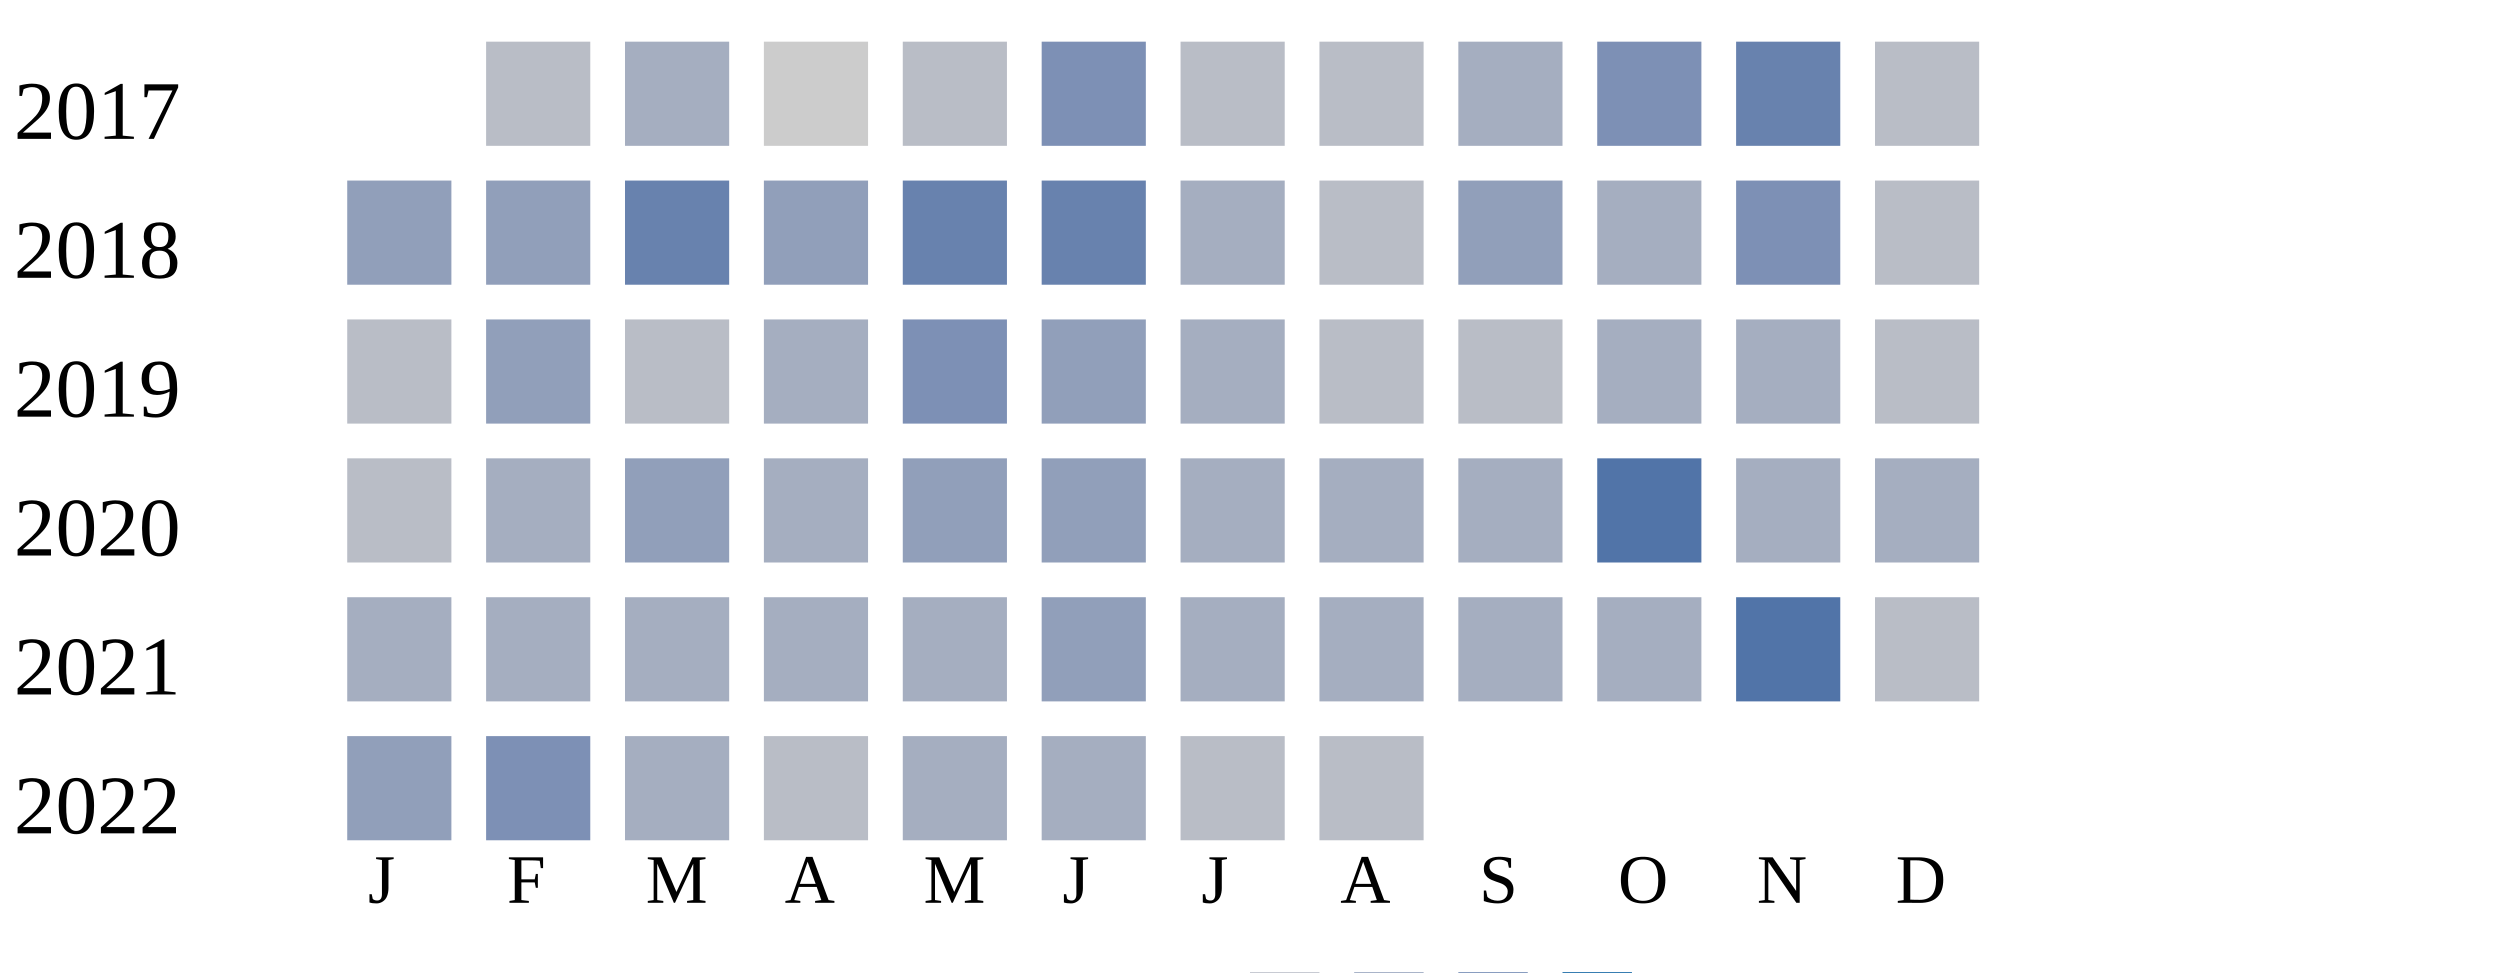
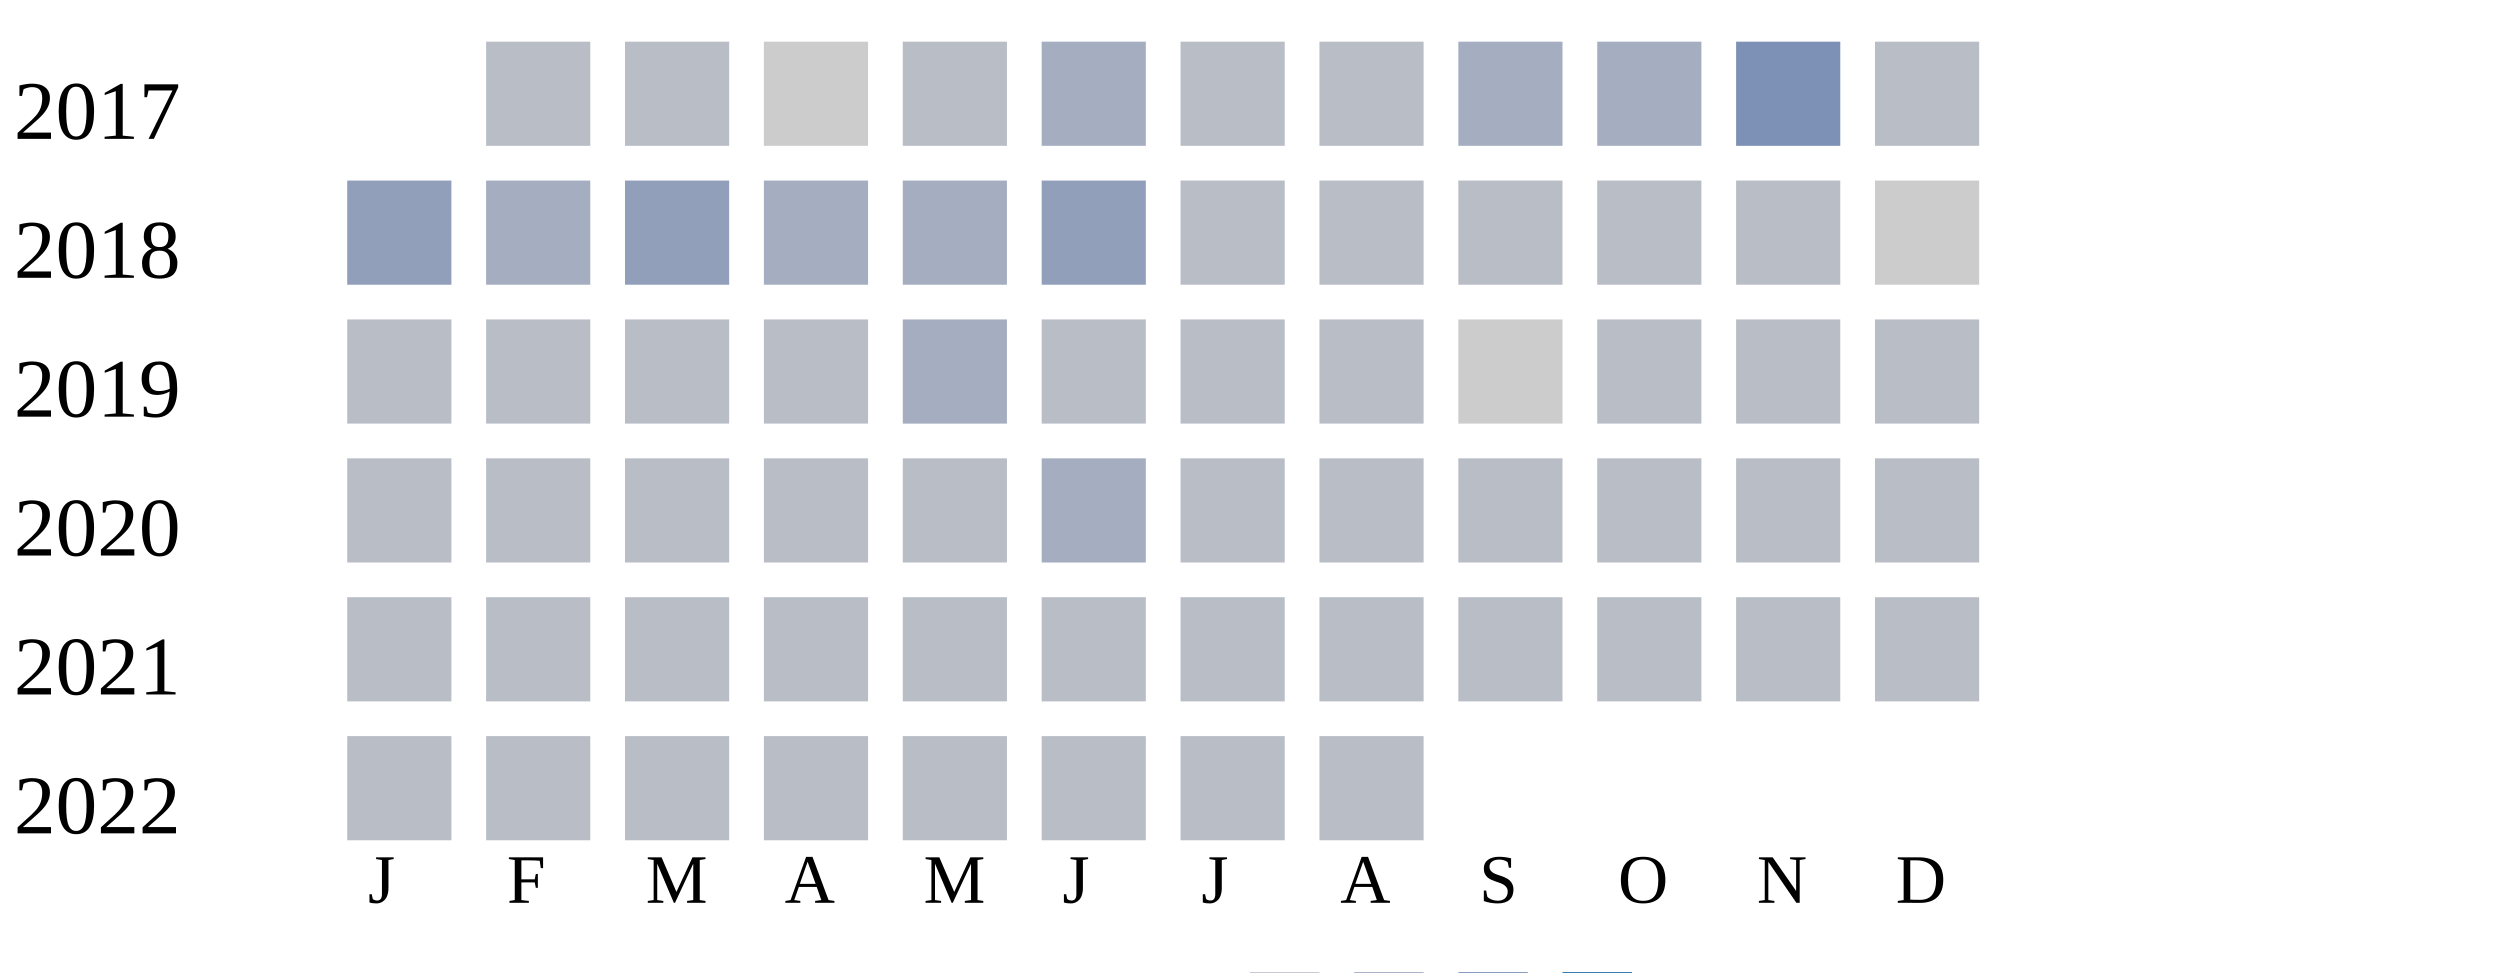
<svg xmlns="http://www.w3.org/2000/svg" width="360" height="140">
  <g transform="translate(0 0)">
    <text x="2" y="20">2017</text>
    <rect x="70" y="6" width="15" height="15" fill="#b9bdc6" />
-     <rect x="90" y="6" width="15" height="15" fill="#a5aec0" />
+     <rect x="90" y="6" width="15" height="15" fill="#b9bdc6" />
    <rect x="110" y="6" width="15" height="15" fill="#cccccc" />
    <rect x="130" y="6" width="15" height="15" fill="#b9bdc6" />
-     <rect x="150" y="6" width="15" height="15" fill="#7d90b5" />
+     <rect x="150" y="6" width="15" height="15" fill="#a5aec0" />
    <rect x="170" y="6" width="15" height="15" fill="#b9bdc6" />
    <rect x="190" y="6" width="15" height="15" fill="#b9bdc6" />
    <rect x="210" y="6" width="15" height="15" fill="#a5aec0" />
-     <rect x="230" y="6" width="15" height="15" fill="#7d90b5" />
-     <rect x="250" y="6" width="15" height="15" fill="#6882ae" />
+     <rect x="230" y="6" width="15" height="15" fill="#a5aec0" />
+     <rect x="250" y="6" width="15" height="15" fill="#7d90b5" />
    <rect x="270" y="6" width="15" height="15" fill="#b9bdc6" />
  </g>
  <g transform="translate(0 20)">
    <text x="2" y="20">2018</text>
    <rect x="50" y="6" width="15" height="15" fill="#919fba" />
-     <rect x="70" y="6" width="15" height="15" fill="#919fba" />
-     <rect x="90" y="6" width="15" height="15" fill="#6882ae" />
-     <rect x="110" y="6" width="15" height="15" fill="#919fba" />
-     <rect x="130" y="6" width="15" height="15" fill="#6882ae" />
-     <rect x="150" y="6" width="15" height="15" fill="#6882ae" />
-     <rect x="170" y="6" width="15" height="15" fill="#a5aec0" />
+     <rect x="70" y="6" width="15" height="15" fill="#a5aec0" />
+     <rect x="90" y="6" width="15" height="15" fill="#919fba" />
+     <rect x="110" y="6" width="15" height="15" fill="#a5aec0" />
+     <rect x="130" y="6" width="15" height="15" fill="#a5aec0" />
+     <rect x="150" y="6" width="15" height="15" fill="#919fba" />
+     <rect x="170" y="6" width="15" height="15" fill="#b9bdc6" />
    <rect x="190" y="6" width="15" height="15" fill="#b9bdc6" />
-     <rect x="210" y="6" width="15" height="15" fill="#919fba" />
-     <rect x="230" y="6" width="15" height="15" fill="#a5aec0" />
-     <rect x="250" y="6" width="15" height="15" fill="#7d90b5" />
-     <rect x="270" y="6" width="15" height="15" fill="#b9bdc6" />
+     <rect x="210" y="6" width="15" height="15" fill="#b9bdc6" />
+     <rect x="230" y="6" width="15" height="15" fill="#b9bdc6" />
+     <rect x="250" y="6" width="15" height="15" fill="#b9bdc6" />
+     <rect x="270" y="6" width="15" height="15" fill="#cccccc" />
  </g>
  <g transform="translate(0 40)">
    <text x="2" y="20">2019</text>
    <rect x="50" y="6" width="15" height="15" fill="#b9bdc6" />
-     <rect x="70" y="6" width="15" height="15" fill="#919fba" />
+     <rect x="70" y="6" width="15" height="15" fill="#b9bdc6" />
    <rect x="90" y="6" width="15" height="15" fill="#b9bdc6" />
-     <rect x="110" y="6" width="15" height="15" fill="#a5aec0" />
-     <rect x="130" y="6" width="15" height="15" fill="#7d90b5" />
-     <rect x="150" y="6" width="15" height="15" fill="#919fba" />
-     <rect x="170" y="6" width="15" height="15" fill="#a5aec0" />
+     <rect x="110" y="6" width="15" height="15" fill="#b9bdc6" />
+     <rect x="130" y="6" width="15" height="15" fill="#a5aec0" />
+     <rect x="150" y="6" width="15" height="15" fill="#b9bdc6" />
+     <rect x="170" y="6" width="15" height="15" fill="#b9bdc6" />
    <rect x="190" y="6" width="15" height="15" fill="#b9bdc6" />
-     <rect x="210" y="6" width="15" height="15" fill="#b9bdc6" />
-     <rect x="230" y="6" width="15" height="15" fill="#a5aec0" />
-     <rect x="250" y="6" width="15" height="15" fill="#a5aec0" />
+     <rect x="210" y="6" width="15" height="15" fill="#cccccc" />
+     <rect x="230" y="6" width="15" height="15" fill="#b9bdc6" />
+     <rect x="250" y="6" width="15" height="15" fill="#b9bdc6" />
    <rect x="270" y="6" width="15" height="15" fill="#b9bdc6" />
  </g>
  <g transform="translate(0 60)">
    <text x="2" y="20">2020</text>
    <rect x="50" y="6" width="15" height="15" fill="#b9bdc6" />
-     <rect x="70" y="6" width="15" height="15" fill="#a5aec0" />
-     <rect x="90" y="6" width="15" height="15" fill="#919fba" />
-     <rect x="110" y="6" width="15" height="15" fill="#a5aec0" />
-     <rect x="130" y="6" width="15" height="15" fill="#919fba" />
-     <rect x="150" y="6" width="15" height="15" fill="#919fba" />
-     <rect x="170" y="6" width="15" height="15" fill="#a5aec0" />
-     <rect x="190" y="6" width="15" height="15" fill="#a5aec0" />
-     <rect x="210" y="6" width="15" height="15" fill="#a5aec0" />
-     <rect x="230" y="6" width="15" height="15" fill="#5174a8" />
-     <rect x="250" y="6" width="15" height="15" fill="#a5aec0" />
-     <rect x="270" y="6" width="15" height="15" fill="#a5aec0" />
+     <rect x="70" y="6" width="15" height="15" fill="#b9bdc6" />
+     <rect x="90" y="6" width="15" height="15" fill="#b9bdc6" />
+     <rect x="110" y="6" width="15" height="15" fill="#b9bdc6" />
+     <rect x="130" y="6" width="15" height="15" fill="#b9bdc6" />
+     <rect x="150" y="6" width="15" height="15" fill="#a5aec0" />
+     <rect x="170" y="6" width="15" height="15" fill="#b9bdc6" />
+     <rect x="190" y="6" width="15" height="15" fill="#b9bdc6" />
+     <rect x="210" y="6" width="15" height="15" fill="#b9bdc6" />
+     <rect x="230" y="6" width="15" height="15" fill="#b9bdc6" />
+     <rect x="250" y="6" width="15" height="15" fill="#b9bdc6" />
+     <rect x="270" y="6" width="15" height="15" fill="#b9bdc6" />
  </g>
  <g transform="translate(0 80)">
    <text x="2" y="20">2021</text>
-     <rect x="50" y="6" width="15" height="15" fill="#a5aec0" />
-     <rect x="70" y="6" width="15" height="15" fill="#a5aec0" />
-     <rect x="90" y="6" width="15" height="15" fill="#a5aec0" />
-     <rect x="110" y="6" width="15" height="15" fill="#a5aec0" />
-     <rect x="130" y="6" width="15" height="15" fill="#a5aec0" />
-     <rect x="150" y="6" width="15" height="15" fill="#919fba" />
-     <rect x="170" y="6" width="15" height="15" fill="#a5aec0" />
-     <rect x="190" y="6" width="15" height="15" fill="#a5aec0" />
-     <rect x="210" y="6" width="15" height="15" fill="#a5aec0" />
-     <rect x="230" y="6" width="15" height="15" fill="#a5aec0" />
-     <rect x="250" y="6" width="15" height="15" fill="#5174a8" />
+     <rect x="50" y="6" width="15" height="15" fill="#b9bdc6" />
+     <rect x="70" y="6" width="15" height="15" fill="#b9bdc6" />
+     <rect x="90" y="6" width="15" height="15" fill="#b9bdc6" />
+     <rect x="110" y="6" width="15" height="15" fill="#b9bdc6" />
+     <rect x="130" y="6" width="15" height="15" fill="#b9bdc6" />
+     <rect x="150" y="6" width="15" height="15" fill="#b9bdc6" />
+     <rect x="170" y="6" width="15" height="15" fill="#b9bdc6" />
+     <rect x="190" y="6" width="15" height="15" fill="#b9bdc6" />
+     <rect x="210" y="6" width="15" height="15" fill="#b9bdc6" />
+     <rect x="230" y="6" width="15" height="15" fill="#b9bdc6" />
+     <rect x="250" y="6" width="15" height="15" fill="#b9bdc6" />
    <rect x="270" y="6" width="15" height="15" fill="#b9bdc6" />
  </g>
  <g transform="translate(0 100)">
    <text x="2" y="20">2022</text>
-     <rect x="50" y="6" width="15" height="15" fill="#919fba" />
-     <rect x="70" y="6" width="15" height="15" fill="#7d90b5" />
-     <rect x="90" y="6" width="15" height="15" fill="#a5aec0" />
+     <rect x="50" y="6" width="15" height="15" fill="#b9bdc6" />
+     <rect x="70" y="6" width="15" height="15" fill="#b9bdc6" />
+     <rect x="90" y="6" width="15" height="15" fill="#b9bdc6" />
    <rect x="110" y="6" width="15" height="15" fill="#b9bdc6" />
-     <rect x="130" y="6" width="15" height="15" fill="#a5aec0" />
-     <rect x="150" y="6" width="15" height="15" fill="#a5aec0" />
+     <rect x="130" y="6" width="15" height="15" fill="#b9bdc6" />
+     <rect x="150" y="6" width="15" height="15" fill="#b9bdc6" />
    <rect x="170" y="6" width="15" height="15" fill="#b9bdc6" />
    <rect x="190" y="6" width="15" height="15" fill="#b9bdc6" />
  </g>
  <text style="font-size: 10px; text-align: center" x="53" y="130">J</text>
  <text style="font-size: 10px; text-align: center" x="73" y="130">F</text>
  <text style="font-size: 10px; text-align: center" x="93" y="130">M</text>
  <text style="font-size: 10px; text-align: center" x="113" y="130">A</text>
  <text style="font-size: 10px; text-align: center" x="133" y="130">M</text>
  <text style="font-size: 10px; text-align: center" x="153" y="130">J</text>
  <text style="font-size: 10px; text-align: center" x="173" y="130">J</text>
  <text style="font-size: 10px; text-align: center" x="193" y="130">A</text>
  <text style="font-size: 10px; text-align: center" x="213" y="130">S</text>
  <text style="font-size: 10px; text-align: center" x="233" y="130">O</text>
  <text style="font-size: 10px; text-align: center" x="253" y="130">N</text>
  <text style="font-size: 10px; text-align: center" x="273" y="130">D</text>
  <text style="font-size: 10px;" x="155" y="149">Less</text>
  <rect fill="#b9bdc6" width="10" height="10" x="180" y="140" />
  <rect fill="#919fba" width="10" height="10" x="195" y="140" />
  <rect fill="#6882ae" width="10" height="10" x="210" y="140" />
  <rect fill="#005a9c" width="10" height="10" x="225" y="140" />
  <text x="240" y="149" style="font-size: 10px;">More</text>
</svg>
